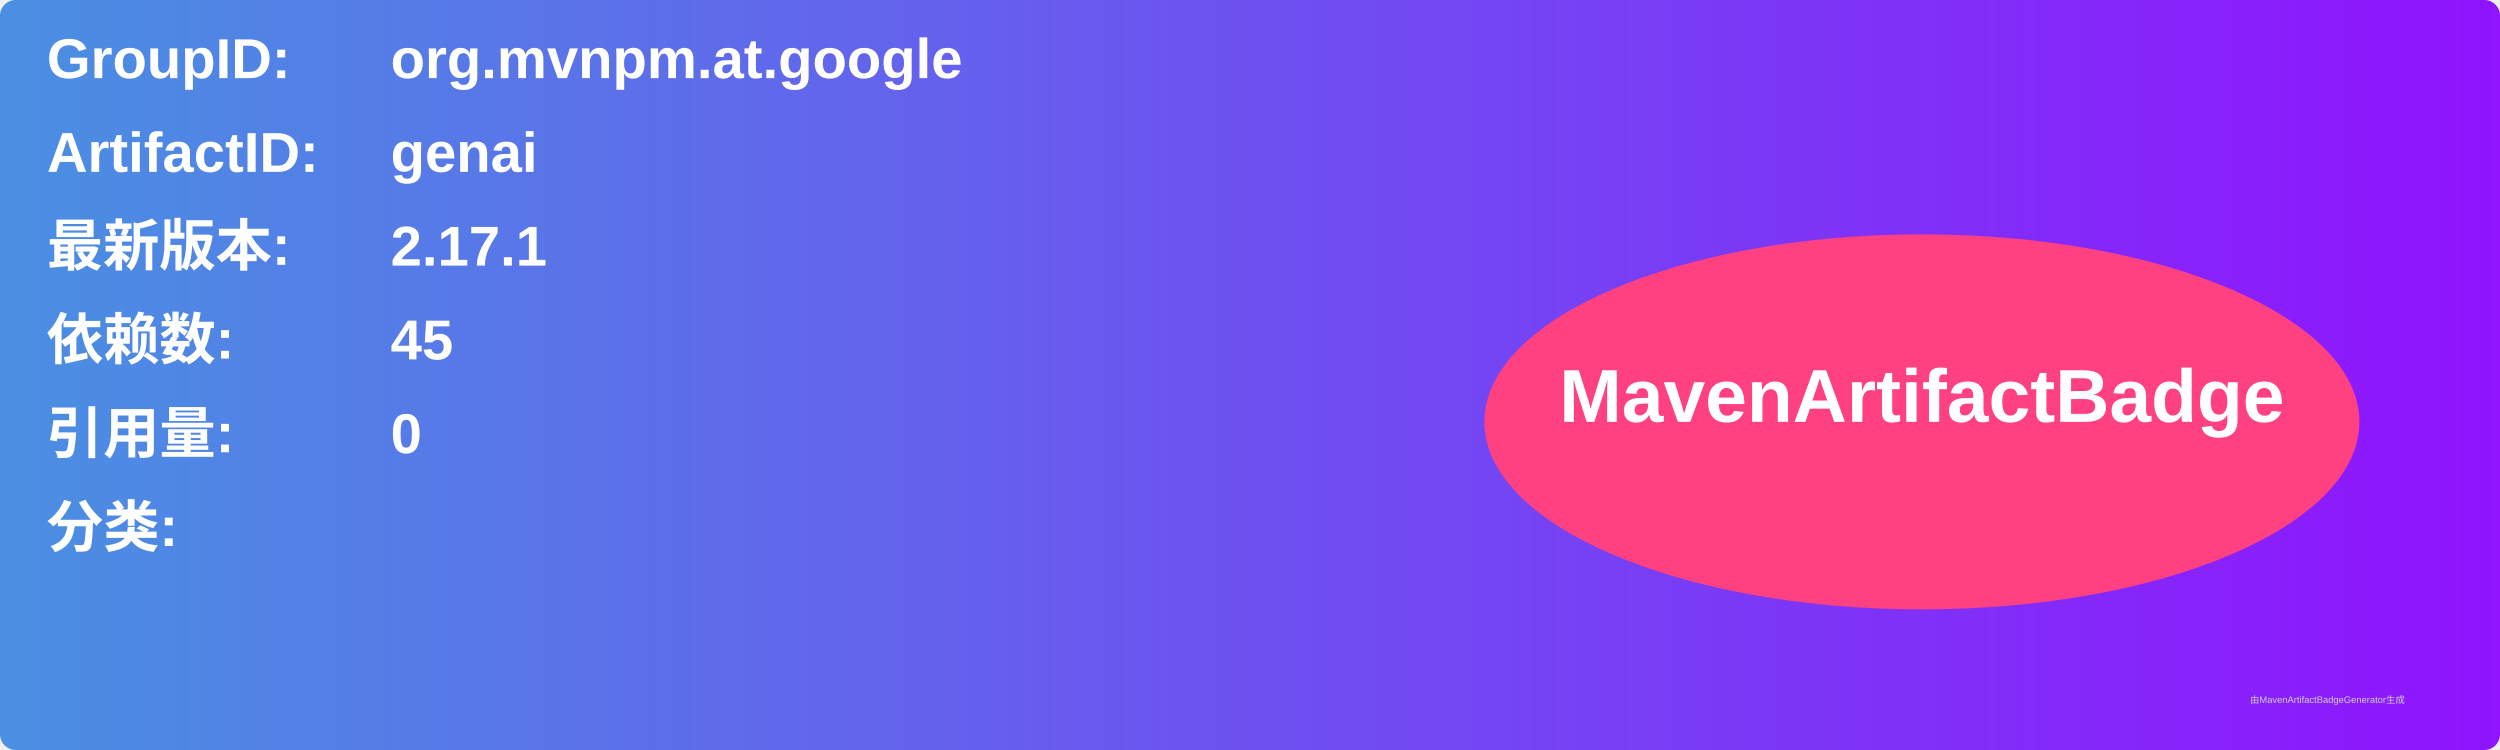
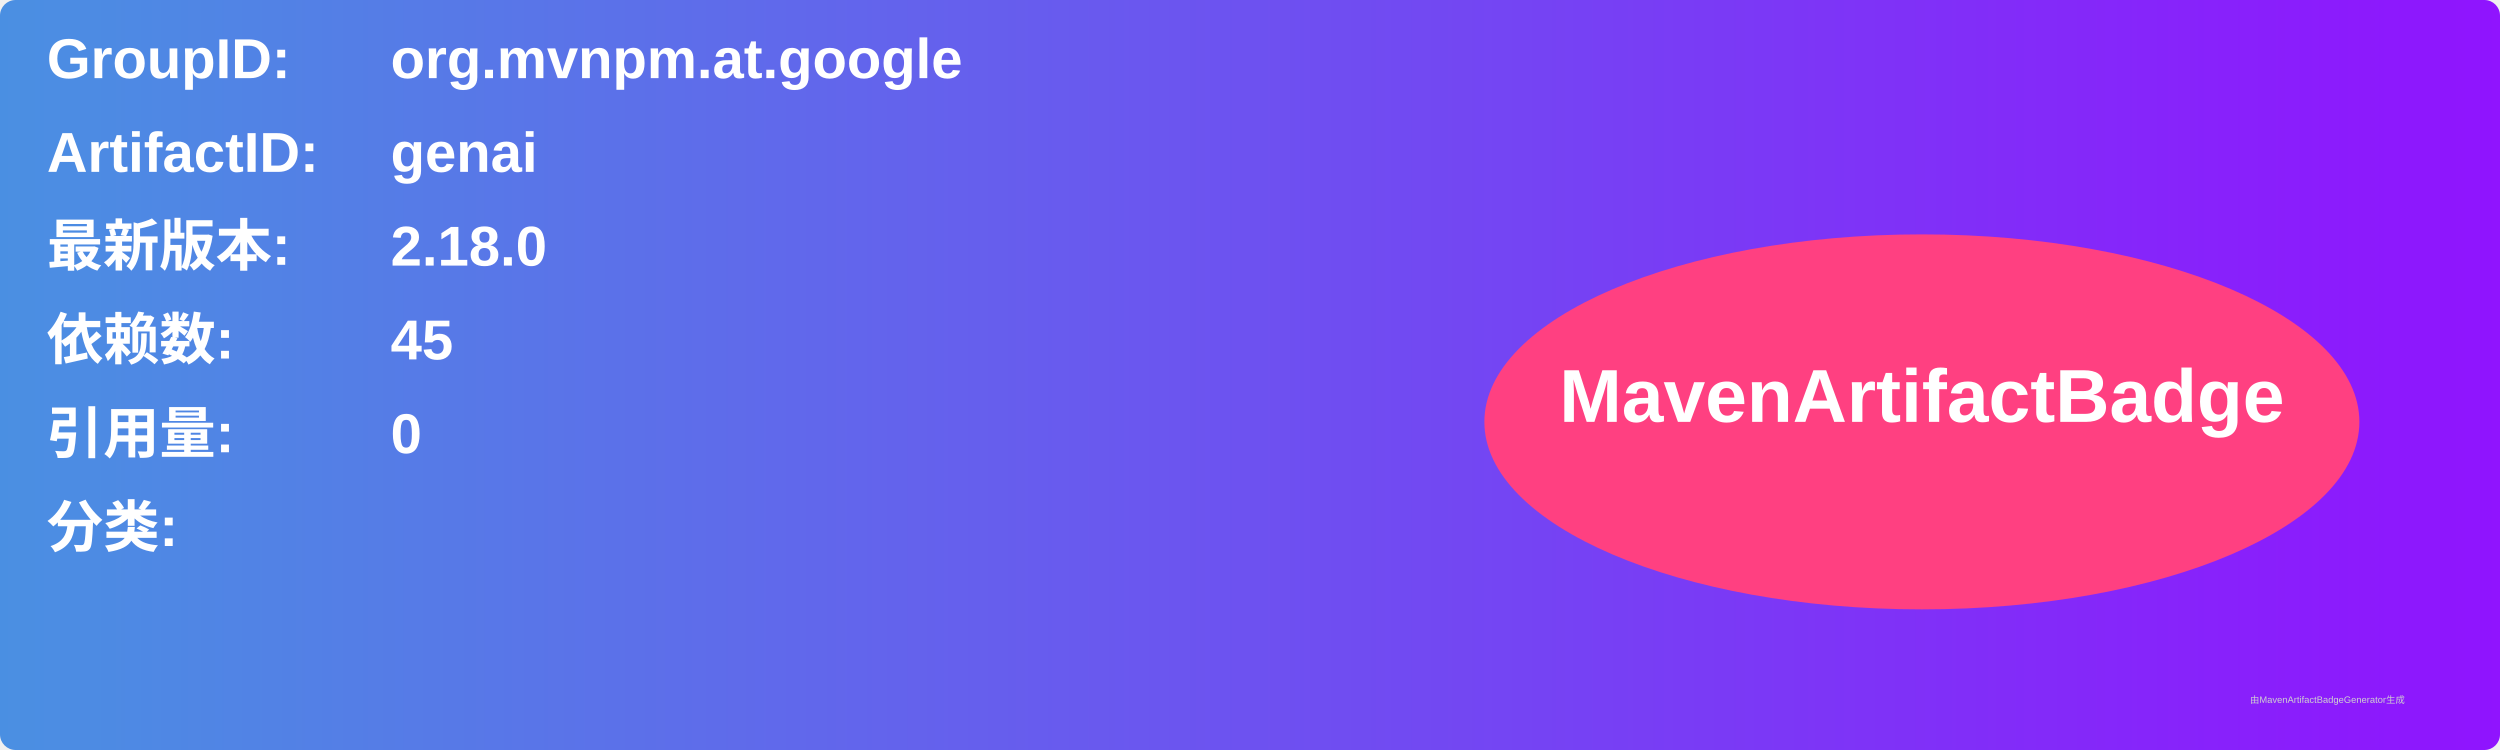
<svg xmlns="http://www.w3.org/2000/svg" width="800" height="240" viewBox="0 0 800 240">
  <linearGradient id="grad" x1="0%" y1="0%" x2="100%" y2="0%">
    <stop offset="0%" stop-color="#4a90e2" />
    <stop offset="100%" stop-color="#9013fe" />
  </linearGradient>
  <rect width="100%" height="100%" rx="5" ry="5" fill="url(#grad)" />
  <g transform="translate(15, 15)">
    <text x="0" y="10" font-family="Arial" font-size="18" fill="white" font-weight="bold" width="260">GroupID:</text>
    <text x="110" y="10" font-family="Arial" font-size="18" fill="white" font-weight="bold" width="460">org.mvnpm.at.google</text>
    <text x="0" y="40" font-family="Arial" font-size="18" fill="white" font-weight="bold" width="260">ArtifactID:</text>
    <text x="110" y="40" font-family="Arial" font-size="18" fill="white" font-weight="bold" width="460">genai</text>
    <text x="0" y="70" font-family="Arial" font-size="18" fill="white" font-weight="bold">最新版本:</text>
    <text x="110" y="70" font-family="Arial" font-size="18" fill="white" font-weight="bold">
-       <tspan font-weight="bold">2.17.1</tspan>
+       <tspan font-weight="bold">2.18.0</tspan>
    </text>
    <text x="0" y="100" font-family="Arial" font-size="18" fill="white" font-weight="bold">依赖数: </text>
    <text x="110" y="100" font-family="Arial" font-size="18" fill="white">
      <tspan font-weight="bold">45</tspan>
    </text>
    <text x="0" y="130" font-family="Arial" font-size="18" fill="white" font-weight="bold">引用量: </text>
    <text x="110" y="130" font-family="Arial" font-size="18" fill="white">
      <tspan font-weight="bold">0</tspan>
    </text>
    <text x="0" y="160" font-family="Arial" font-size="18" fill="white" font-weight="bold">分类:</text>
    <text x="10" y="190" font-family="Arial" font-size="10" fill="white">
      <tspan font-weight="bold" />
    </text>
    <ellipse cx="600" cy="120" rx="140" ry="60" fill="#ff4081" />
    <text x="600" y="120" text-anchor="middle" font-family="Arial" font-size="24" fill="white" font-weight="bold">MavenArtifactBadge</text>
  </g>
  <text x="720" y="225" font-family="Arial" font-size="3" fill="#d0d0d0">由MavenArtifactBadgeGenerator生成</text>
</svg>
